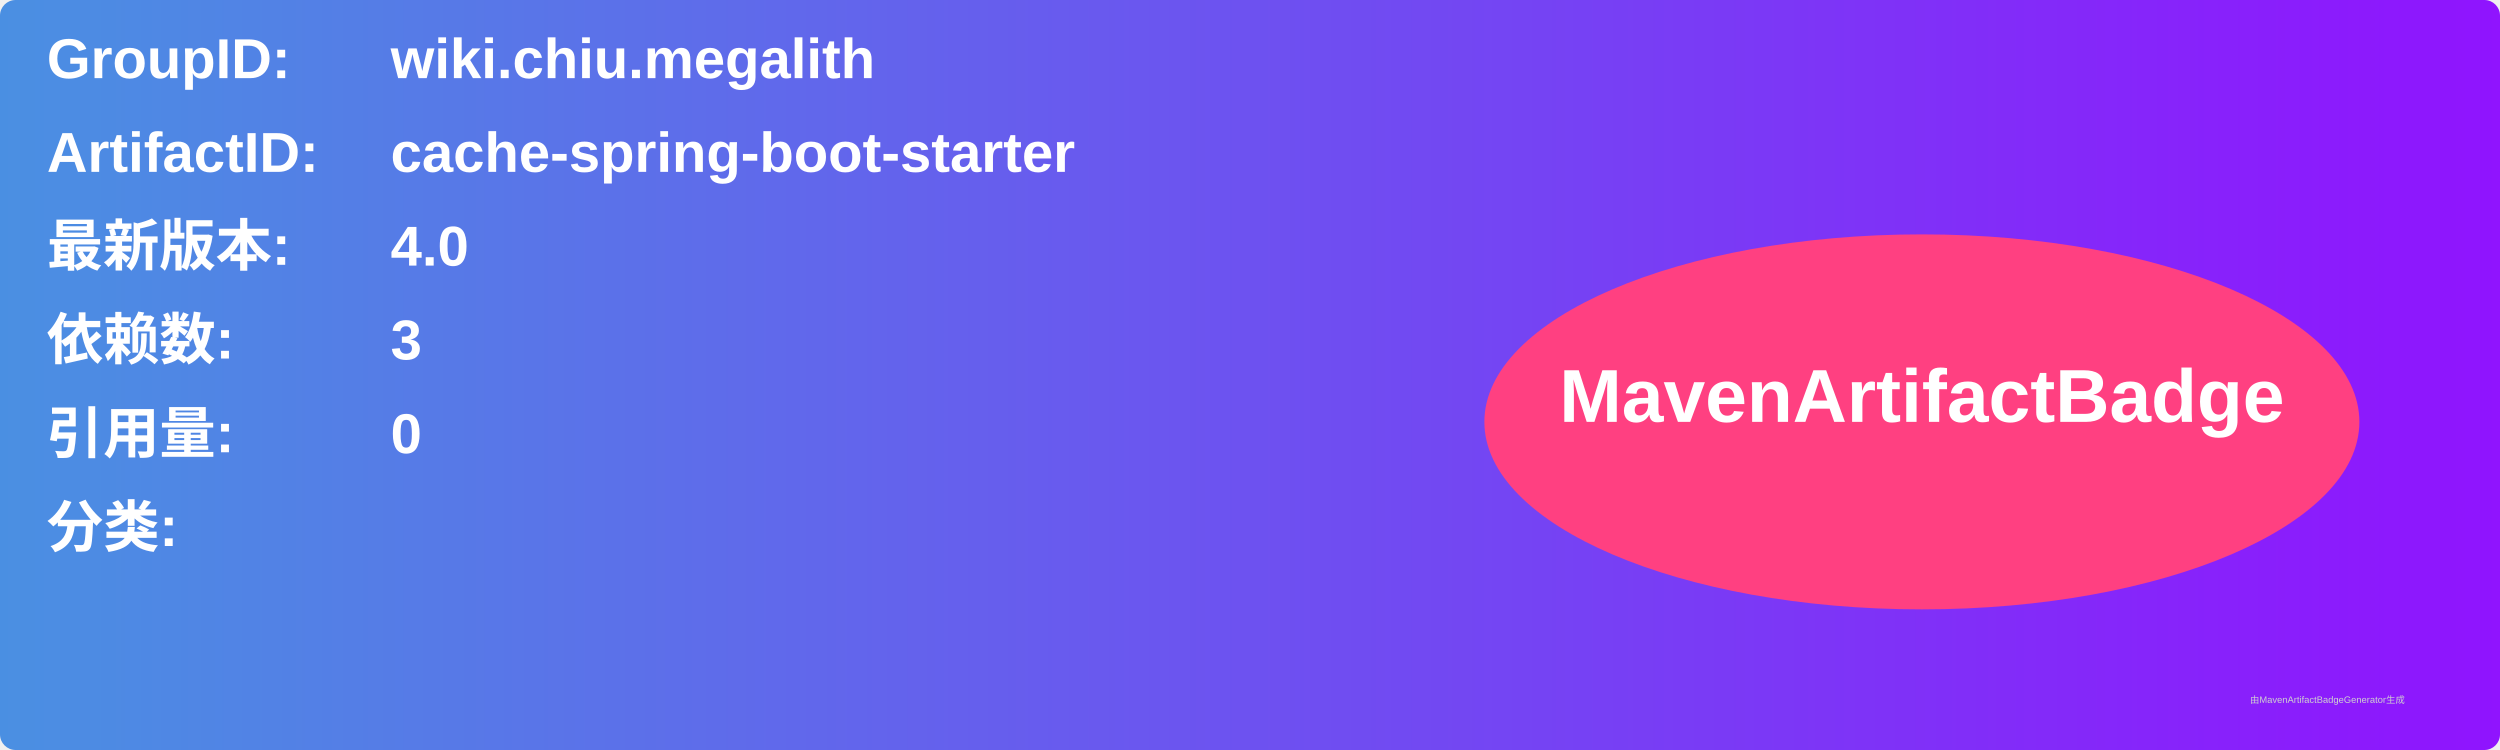
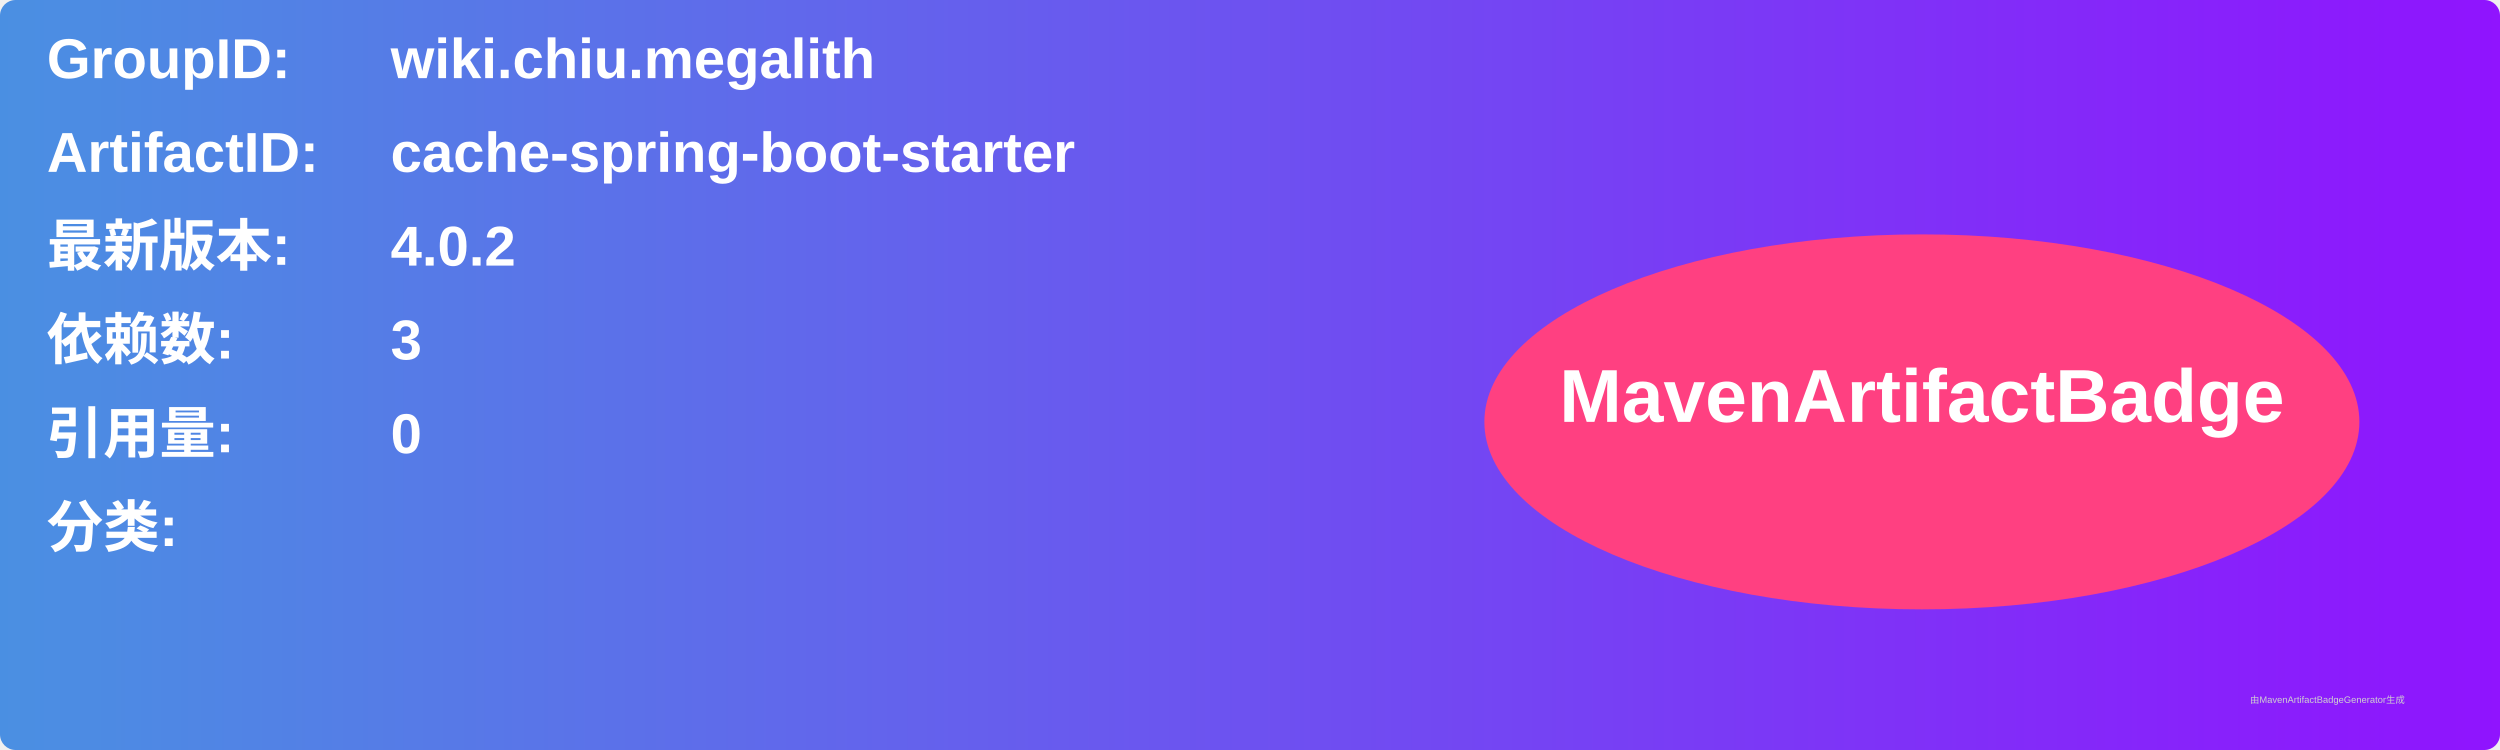
<svg xmlns="http://www.w3.org/2000/svg" width="800" height="240" viewBox="0 0 800 240">
  <linearGradient id="grad" x1="0%" y1="0%" x2="100%" y2="0%">
    <stop offset="0%" stop-color="#4a90e2" />
    <stop offset="100%" stop-color="#9013fe" />
  </linearGradient>
  <rect width="100%" height="100%" rx="5" ry="5" fill="url(#grad)" />
  <g transform="translate(15, 15)">
    <text x="0" y="10" font-family="Arial" font-size="18" fill="white" font-weight="bold" width="260">GroupID:</text>
    <text x="110" y="10" font-family="Arial" font-size="18" fill="white" font-weight="bold" width="460">wiki.chiu.megalith</text>
    <text x="0" y="40" font-family="Arial" font-size="18" fill="white" font-weight="bold" width="260">ArtifactID:</text>
    <text x="110" y="40" font-family="Arial" font-size="18" fill="white" font-weight="bold" width="460">cache-spring-boot-starter</text>
    <text x="0" y="70" font-family="Arial" font-size="18" fill="white" font-weight="bold">最新版本:</text>
    <text x="110" y="70" font-family="Arial" font-size="18" fill="white" font-weight="bold">
-       <tspan font-weight="bold">4.0</tspan>
+       <tspan font-weight="bold">4.0.2</tspan>
    </text>
    <text x="0" y="100" font-family="Arial" font-size="18" fill="white" font-weight="bold">依赖数: </text>
    <text x="110" y="100" font-family="Arial" font-size="18" fill="white">
      <tspan font-weight="bold">3</tspan>
    </text>
    <text x="0" y="130" font-family="Arial" font-size="18" fill="white" font-weight="bold">引用量: </text>
    <text x="110" y="130" font-family="Arial" font-size="18" fill="white">
      <tspan font-weight="bold">0</tspan>
    </text>
    <text x="0" y="160" font-family="Arial" font-size="18" fill="white" font-weight="bold">分类:</text>
    <text x="10" y="190" font-family="Arial" font-size="10" fill="white">
      <tspan font-weight="bold" />
    </text>
    <ellipse cx="600" cy="120" rx="140" ry="60" fill="#ff4081" />
    <text x="600" y="120" text-anchor="middle" font-family="Arial" font-size="24" fill="white" font-weight="bold">MavenArtifactBadge</text>
  </g>
  <text x="720" y="225" font-family="Arial" font-size="3" fill="#d0d0d0">由MavenArtifactBadgeGenerator生成</text>
</svg>
